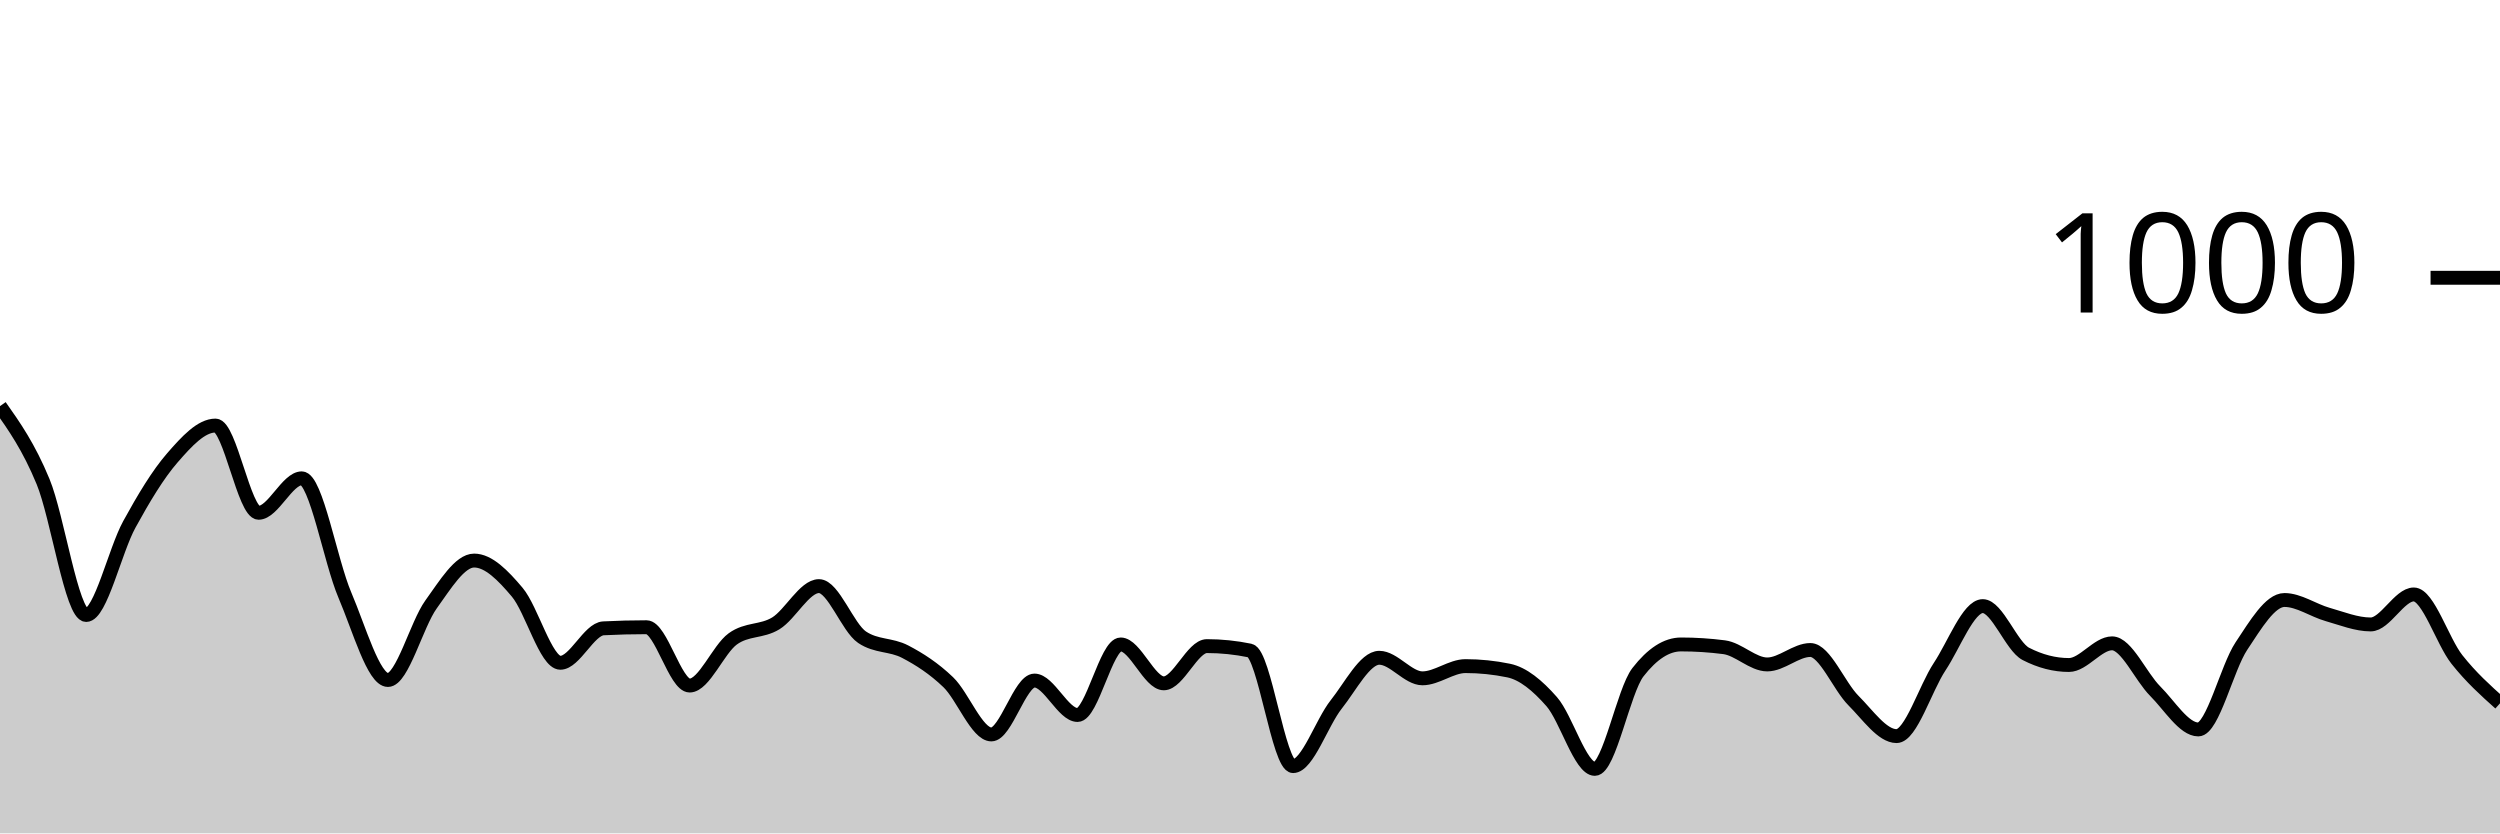
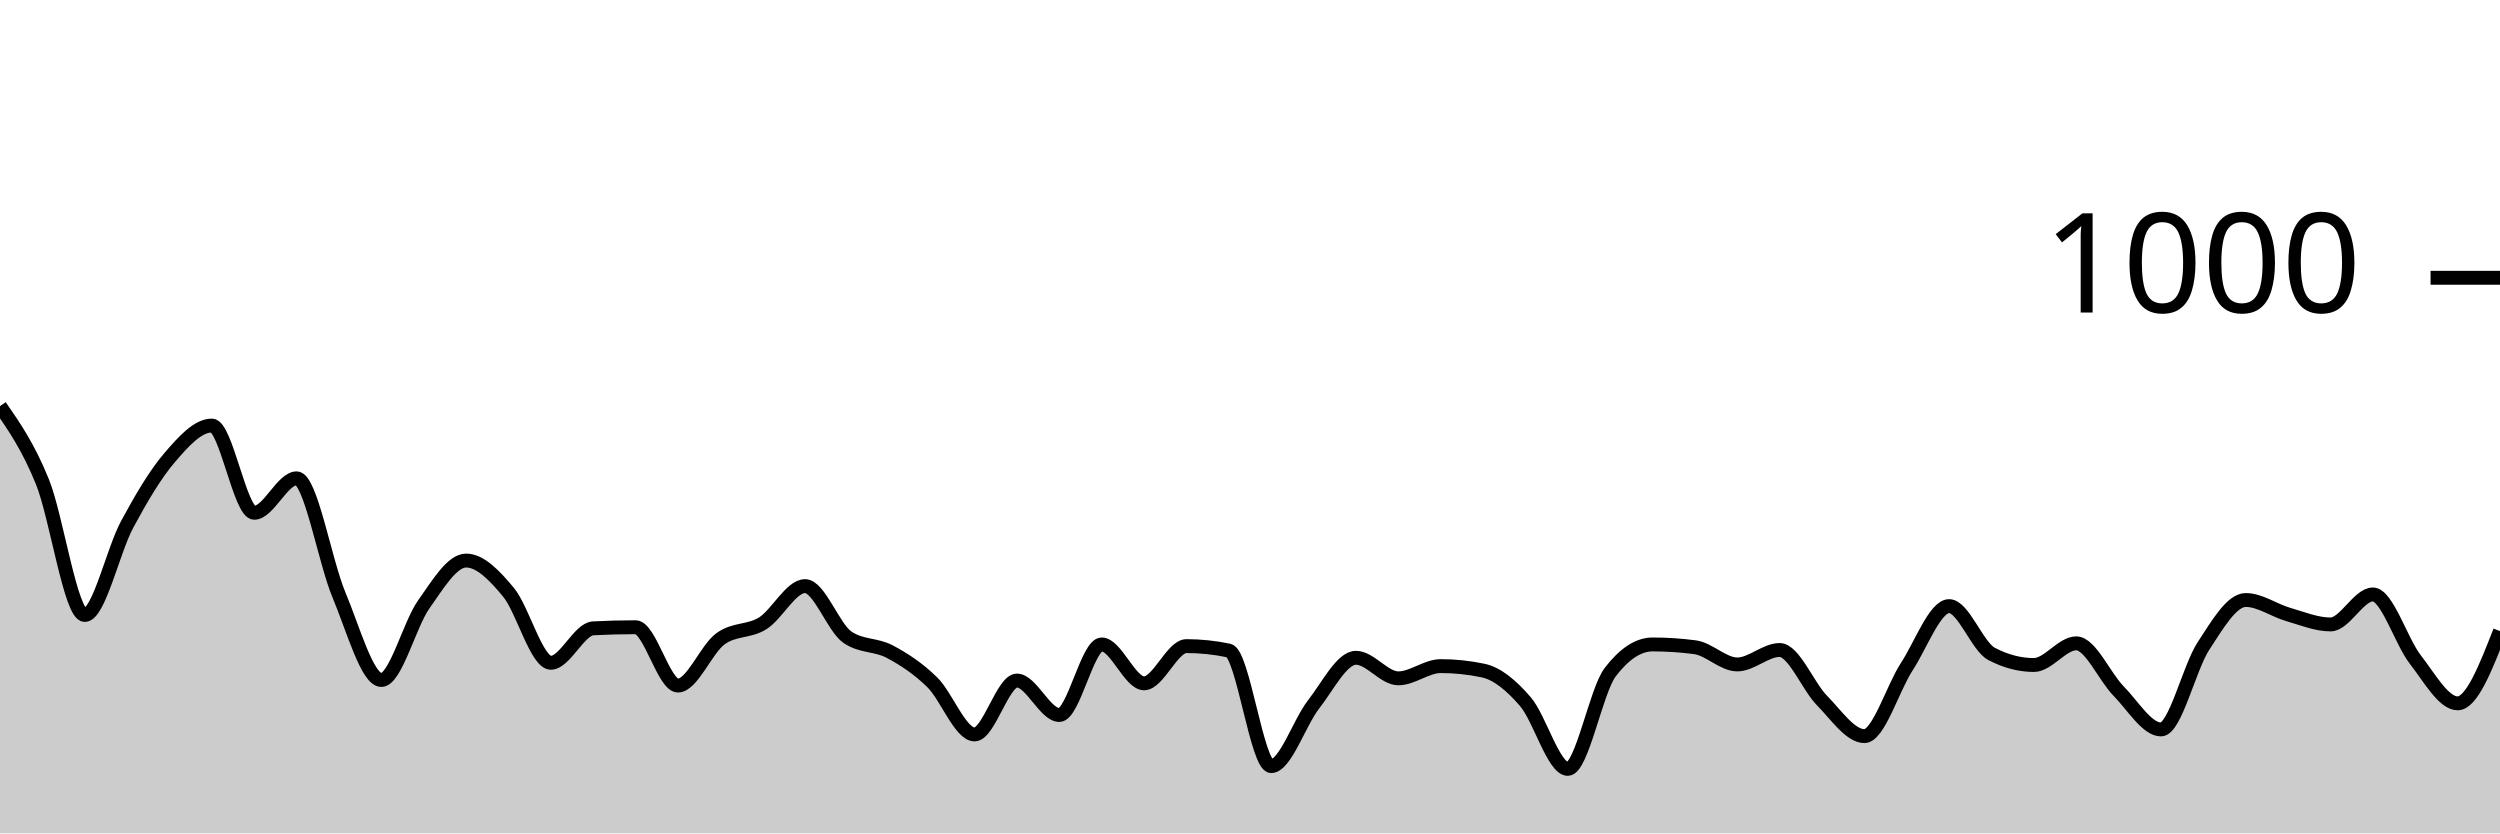
<svg xmlns="http://www.w3.org/2000/svg" viewBox="0 0 180 60">
  <g transform="translate(0,20)">
-     <path class="area" fill="rgba(0, 0, 0, 0.2)" d="M0,9.24C1.034,10.707,2.069,12.173,3.103,14.68C4.138,17.187,5.172,24.28,6.207,24.28C7.241,24.28,8.276,19.647,9.31,17.76C10.345,15.873,11.379,14.147,12.414,12.96C13.448,11.773,14.483,10.64,15.517,10.64C16.552,10.64,17.586,16.92,18.621,16.92C19.655,16.92,20.69,14.44,21.724,14.44C22.759,14.44,23.793,20.42,24.828,22.84C25.862,25.26,26.897,28.96,27.931,28.96C28.966,28.96,30,24.953,31.034,23.52C32.069,22.087,33.103,20.36,34.138,20.36C35.172,20.36,36.207,21.413,37.241,22.64C38.276,23.867,39.31,27.72,40.345,27.72C41.379,27.72,42.414,25.293,43.448,25.24C44.483,25.187,45.517,25.16,46.552,25.16C47.586,25.16,48.621,29.36,49.655,29.36C50.69,29.36,51.724,26.747,52.759,26C53.793,25.253,54.828,25.513,55.862,24.88C56.897,24.247,57.931,22.2,58.966,22.2C60,22.2,61.034,25.187,62.069,25.88C63.103,26.573,64.138,26.38,65.172,26.92C66.207,27.46,67.241,28.127,68.276,29.12C69.31,30.113,70.345,32.88,71.379,32.88C72.414,32.88,73.448,29,74.483,29C75.517,29,76.552,31.48,77.586,31.48C78.621,31.48,79.655,26.4,80.69,26.4C81.724,26.4,82.759,29.2,83.793,29.2C84.828,29.2,85.862,26.52,86.897,26.52C87.931,26.52,88.966,26.627,90,26.84C91.034,27.053,92.069,35.16,93.103,35.16C94.138,35.16,95.172,32.02,96.207,30.72C97.241,29.42,98.276,27.36,99.31,27.36C100.345,27.36,101.379,28.84,102.414,28.84C103.448,28.84,104.483,27.96,105.517,27.96C106.552,27.96,107.586,28.067,108.621,28.28C109.655,28.493,110.69,29.34,111.724,30.52C112.759,31.7,113.793,35.36,114.828,35.36C115.862,35.36,116.897,29.733,117.931,28.4C118.966,27.067,120,26.4,121.034,26.4C122.069,26.4,123.103,26.467,124.138,26.6C125.172,26.733,126.207,27.84,127.241,27.84C128.276,27.84,129.31,26.8,130.345,26.8C131.379,26.8,132.414,29.407,133.448,30.44C134.483,31.473,135.517,33,136.552,33C137.586,33,138.621,29.56,139.655,28C140.69,26.44,141.724,23.64,142.759,23.64C143.793,23.64,144.828,26.547,145.862,27.08C146.897,27.613,147.931,27.88,148.966,27.88C150,27.88,151.034,26.32,152.069,26.32C153.103,26.32,154.138,28.727,155.172,29.76C156.207,30.793,157.241,32.52,158.276,32.52C159.31,32.52,160.345,28.073,161.379,26.52C162.414,24.967,163.448,23.2,164.483,23.2C165.517,23.2,166.552,23.947,167.586,24.24C168.621,24.533,169.655,24.96,170.69,24.96C171.724,24.96,172.759,22.8,173.793,22.8C174.828,22.8,175.862,26.173,176.897,27.48C177.931,28.787,178.966,29.713,180,30.64L180,40C178.966,40,177.931,40,176.897,40C175.862,40,174.828,40,173.793,40C172.759,40,171.724,40,170.69,40C169.655,40,168.621,40,167.586,40C166.552,40,165.517,40,164.483,40C163.448,40,162.414,40,161.379,40C160.345,40,159.31,40,158.276,40C157.241,40,156.207,40,155.172,40C154.138,40,153.103,40,152.069,40C151.034,40,150,40,148.966,40C147.931,40,146.897,40,145.862,40C144.828,40,143.793,40,142.759,40C141.724,40,140.69,40,139.655,40C138.621,40,137.586,40,136.552,40C135.517,40,134.483,40,133.448,40C132.414,40,131.379,40,130.345,40C129.31,40,128.276,40,127.241,40C126.207,40,125.172,40,124.138,40C123.103,40,122.069,40,121.034,40C120,40,118.966,40,117.931,40C116.897,40,115.862,40,114.828,40C113.793,40,112.759,40,111.724,40C110.69,40,109.655,40,108.621,40C107.586,40,106.552,40,105.517,40C104.483,40,103.448,40,102.414,40C101.379,40,100.345,40,99.31,40C98.276,40,97.241,40,96.207,40C95.172,40,94.138,40,93.103,40C92.069,40,91.034,40,90,40C88.966,40,87.931,40,86.897,40C85.862,40,84.828,40,83.793,40C82.759,40,81.724,40,80.69,40C79.655,40,78.621,40,77.586,40C76.552,40,75.517,40,74.483,40C73.448,40,72.414,40,71.379,40C70.345,40,69.31,40,68.276,40C67.241,40,66.207,40,65.172,40C64.138,40,63.103,40,62.069,40C61.034,40,60,40,58.966,40C57.931,40,56.897,40,55.862,40C54.828,40,53.793,40,52.759,40C51.724,40,50.69,40,49.655,40C48.621,40,47.586,40,46.552,40C45.517,40,44.483,40,43.448,40C42.414,40,41.379,40,40.345,40C39.31,40,38.276,40,37.241,40C36.207,40,35.172,40,34.138,40C33.103,40,32.069,40,31.034,40C30,40,28.966,40,27.931,40C26.897,40,25.862,40,24.828,40C23.793,40,22.759,40,21.724,40C20.69,40,19.655,40,18.621,40C17.586,40,16.552,40,15.517,40C14.483,40,13.448,40,12.414,40C11.379,40,10.345,40,9.31,40C8.276,40,7.241,40,6.207,40C5.172,40,4.138,40,3.103,40C2.069,40,1.034,40,0,40Z" />
-     <path class="line" stroke="black" fill="none" d="M0,9.24C1.034,10.707,2.069,12.173,3.103,14.68C4.138,17.187,5.172,24.28,6.207,24.28C7.241,24.28,8.276,19.647,9.31,17.76C10.345,15.873,11.379,14.147,12.414,12.96C13.448,11.773,14.483,10.64,15.517,10.64C16.552,10.64,17.586,16.92,18.621,16.92C19.655,16.92,20.69,14.44,21.724,14.44C22.759,14.44,23.793,20.42,24.828,22.84C25.862,25.26,26.897,28.96,27.931,28.96C28.966,28.96,30,24.953,31.034,23.52C32.069,22.087,33.103,20.36,34.138,20.36C35.172,20.36,36.207,21.413,37.241,22.64C38.276,23.867,39.31,27.72,40.345,27.72C41.379,27.72,42.414,25.293,43.448,25.24C44.483,25.187,45.517,25.16,46.552,25.16C47.586,25.16,48.621,29.36,49.655,29.36C50.69,29.36,51.724,26.747,52.759,26C53.793,25.253,54.828,25.513,55.862,24.88C56.897,24.247,57.931,22.2,58.966,22.2C60,22.2,61.034,25.187,62.069,25.88C63.103,26.573,64.138,26.38,65.172,26.92C66.207,27.46,67.241,28.127,68.276,29.12C69.31,30.113,70.345,32.88,71.379,32.88C72.414,32.88,73.448,29,74.483,29C75.517,29,76.552,31.48,77.586,31.48C78.621,31.48,79.655,26.4,80.69,26.4C81.724,26.4,82.759,29.2,83.793,29.2C84.828,29.2,85.862,26.52,86.897,26.52C87.931,26.52,88.966,26.627,90,26.84C91.034,27.053,92.069,35.16,93.103,35.16C94.138,35.16,95.172,32.02,96.207,30.72C97.241,29.42,98.276,27.36,99.31,27.36C100.345,27.36,101.379,28.84,102.414,28.84C103.448,28.84,104.483,27.96,105.517,27.96C106.552,27.96,107.586,28.067,108.621,28.28C109.655,28.493,110.69,29.34,111.724,30.52C112.759,31.7,113.793,35.36,114.828,35.36C115.862,35.36,116.897,29.733,117.931,28.4C118.966,27.067,120,26.4,121.034,26.4C122.069,26.4,123.103,26.467,124.138,26.6C125.172,26.733,126.207,27.84,127.241,27.84C128.276,27.84,129.31,26.8,130.345,26.8C131.379,26.8,132.414,29.407,133.448,30.44C134.483,31.473,135.517,33,136.552,33C137.586,33,138.621,29.56,139.655,28C140.69,26.44,141.724,23.64,142.759,23.64C143.793,23.64,144.828,26.547,145.862,27.08C146.897,27.613,147.931,27.88,148.966,27.88C150,27.88,151.034,26.32,152.069,26.32C153.103,26.32,154.138,28.727,155.172,29.76C156.207,30.793,157.241,32.52,158.276,32.52C159.31,32.52,160.345,28.073,161.379,26.52C162.414,24.967,163.448,23.2,164.483,23.2C165.517,23.2,166.552,23.947,167.586,24.24C168.621,24.533,169.655,24.96,170.69,24.96C171.724,24.96,172.759,22.8,173.793,22.8C174.828,22.8,175.862,26.173,176.897,27.48C177.931,28.787,178.966,29.713,180,30.64" />
+     <path class="area" fill="rgba(0, 0, 0, 0.2)" d="M0,9.24C1.017,10.707,2.034,12.173,3.051,14.68C4.068,17.187,5.085,24.28,6.102,24.28C7.119,24.28,8.136,19.647,9.153,17.76C10.169,15.873,11.186,14.147,12.203,12.96C13.22,11.773,14.237,10.64,15.254,10.64C16.271,10.64,17.288,16.92,18.305,16.92C19.322,16.92,20.339,14.44,21.356,14.44C22.373,14.44,23.39,20.42,24.407,22.84C25.424,25.26,26.441,28.96,27.458,28.96C28.475,28.96,29.492,24.953,30.508,23.52C31.525,22.087,32.542,20.36,33.559,20.36C34.576,20.36,35.593,21.413,36.61,22.64C37.627,23.867,38.644,27.72,39.661,27.72C40.678,27.72,41.695,25.293,42.712,25.24C43.729,25.187,44.746,25.16,45.763,25.16C46.78,25.16,47.797,29.36,48.814,29.36C49.831,29.36,50.847,26.747,51.864,26C52.881,25.253,53.898,25.513,54.915,24.88C55.932,24.247,56.949,22.2,57.966,22.2C58.983,22.2,60,25.187,61.017,25.88C62.034,26.573,63.051,26.38,64.068,26.92C65.085,27.46,66.102,28.127,67.119,29.12C68.136,30.113,69.153,32.88,70.169,32.88C71.186,32.88,72.203,29,73.22,29C74.237,29,75.254,31.48,76.271,31.48C77.288,31.48,78.305,26.4,79.322,26.4C80.339,26.4,81.356,29.2,82.373,29.2C83.39,29.2,84.407,26.52,85.424,26.52C86.441,26.52,87.458,26.627,88.475,26.84C89.492,27.053,90.508,35.16,91.525,35.16C92.542,35.16,93.559,32.02,94.576,30.72C95.593,29.42,96.61,27.36,97.627,27.36C98.644,27.36,99.661,28.84,100.678,28.84C101.695,28.84,102.712,27.96,103.729,27.96C104.746,27.96,105.763,28.067,106.78,28.28C107.797,28.493,108.814,29.34,109.831,30.52C110.847,31.7,111.864,35.36,112.881,35.36C113.898,35.36,114.915,29.733,115.932,28.4C116.949,27.067,117.966,26.4,118.983,26.4C120,26.4,121.017,26.467,122.034,26.6C123.051,26.733,124.068,27.84,125.085,27.84C126.102,27.84,127.119,26.8,128.136,26.8C129.153,26.8,130.169,29.407,131.186,30.44C132.203,31.473,133.22,33,134.237,33C135.254,33,136.271,29.56,137.288,28C138.305,26.44,139.322,23.64,140.339,23.64C141.356,23.64,142.373,26.547,143.39,27.08C144.407,27.613,145.424,27.88,146.441,27.88C147.458,27.88,148.475,26.32,149.492,26.32C150.508,26.32,151.525,28.727,152.542,29.76C153.559,30.793,154.576,32.52,155.593,32.52C156.61,32.52,157.627,28.073,158.644,26.52C159.661,24.967,160.678,23.2,161.695,23.2C162.712,23.2,163.729,23.947,164.746,24.24C165.763,24.533,166.78,24.96,167.797,24.96C168.814,24.96,169.831,22.8,170.847,22.8C171.864,22.8,172.881,26.173,173.898,27.48C174.915,28.787,175.932,30.64,176.949,30.64C177.966,30.64,178.983,28.04,180,25.44L180,40C178.983,40,177.966,40,176.949,40C175.932,40,174.915,40,173.898,40C172.881,40,171.864,40,170.847,40C169.831,40,168.814,40,167.797,40C166.78,40,165.763,40,164.746,40C163.729,40,162.712,40,161.695,40C160.678,40,159.661,40,158.644,40C157.627,40,156.61,40,155.593,40C154.576,40,153.559,40,152.542,40C151.525,40,150.508,40,149.492,40C148.475,40,147.458,40,146.441,40C145.424,40,144.407,40,143.39,40C142.373,40,141.356,40,140.339,40C139.322,40,138.305,40,137.288,40C136.271,40,135.254,40,134.237,40C133.22,40,132.203,40,131.186,40C130.169,40,129.153,40,128.136,40C127.119,40,126.102,40,125.085,40C124.068,40,123.051,40,122.034,40C121.017,40,120,40,118.983,40C117.966,40,116.949,40,115.932,40C114.915,40,113.898,40,112.881,40C111.864,40,110.847,40,109.831,40C108.814,40,107.797,40,106.78,40C105.763,40,104.746,40,103.729,40C102.712,40,101.695,40,100.678,40C99.661,40,98.644,40,97.627,40C96.61,40,95.593,40,94.576,40C93.559,40,92.542,40,91.525,40C90.508,40,89.492,40,88.475,40C87.458,40,86.441,40,85.424,40C84.407,40,83.39,40,82.373,40C81.356,40,80.339,40,79.322,40C78.305,40,77.288,40,76.271,40C75.254,40,74.237,40,73.22,40C72.203,40,71.186,40,70.169,40C69.153,40,68.136,40,67.119,40C66.102,40,65.085,40,64.068,40C63.051,40,62.034,40,61.017,40C60,40,58.983,40,57.966,40C56.949,40,55.932,40,54.915,40C53.898,40,52.881,40,51.864,40C50.847,40,49.831,40,48.814,40C47.797,40,46.78,40,45.763,40C44.746,40,43.729,40,42.712,40C41.695,40,40.678,40,39.661,40C38.644,40,37.627,40,36.61,40C35.593,40,34.576,40,33.559,40C32.542,40,31.525,40,30.508,40C29.492,40,28.475,40,27.458,40C26.441,40,25.424,40,24.407,40C23.39,40,22.373,40,21.356,40C20.339,40,19.322,40,18.305,40C17.288,40,16.271,40,15.254,40C14.237,40,13.22,40,12.203,40C11.186,40,10.169,40,9.153,40C8.136,40,7.119,40,6.102,40C5.085,40,4.068,40,3.051,40C2.034,40,1.017,40,0,40Z" />
+     <path class="line" stroke="black" fill="none" d="M0,9.24C1.017,10.707,2.034,12.173,3.051,14.68C4.068,17.187,5.085,24.28,6.102,24.28C7.119,24.28,8.136,19.647,9.153,17.76C10.169,15.873,11.186,14.147,12.203,12.96C13.22,11.773,14.237,10.64,15.254,10.64C16.271,10.64,17.288,16.92,18.305,16.92C19.322,16.92,20.339,14.44,21.356,14.44C22.373,14.44,23.39,20.42,24.407,22.84C25.424,25.26,26.441,28.96,27.458,28.96C28.475,28.96,29.492,24.953,30.508,23.52C31.525,22.087,32.542,20.36,33.559,20.36C34.576,20.36,35.593,21.413,36.61,22.64C37.627,23.867,38.644,27.72,39.661,27.72C40.678,27.72,41.695,25.293,42.712,25.24C43.729,25.187,44.746,25.16,45.763,25.16C46.78,25.16,47.797,29.36,48.814,29.36C49.831,29.36,50.847,26.747,51.864,26C52.881,25.253,53.898,25.513,54.915,24.88C55.932,24.247,56.949,22.2,57.966,22.2C58.983,22.2,60,25.187,61.017,25.88C62.034,26.573,63.051,26.38,64.068,26.92C65.085,27.46,66.102,28.127,67.119,29.12C68.136,30.113,69.153,32.88,70.169,32.88C71.186,32.88,72.203,29,73.22,29C74.237,29,75.254,31.48,76.271,31.48C77.288,31.48,78.305,26.4,79.322,26.4C80.339,26.4,81.356,29.2,82.373,29.2C83.39,29.2,84.407,26.52,85.424,26.52C86.441,26.52,87.458,26.627,88.475,26.84C89.492,27.053,90.508,35.16,91.525,35.16C92.542,35.16,93.559,32.02,94.576,30.72C95.593,29.42,96.61,27.36,97.627,27.36C98.644,27.36,99.661,28.84,100.678,28.84C101.695,28.84,102.712,27.96,103.729,27.96C104.746,27.96,105.763,28.067,106.78,28.28C107.797,28.493,108.814,29.34,109.831,30.52C110.847,31.7,111.864,35.36,112.881,35.36C113.898,35.36,114.915,29.733,115.932,28.4C116.949,27.067,117.966,26.4,118.983,26.4C120,26.4,121.017,26.467,122.034,26.6C123.051,26.733,124.068,27.84,125.085,27.84C126.102,27.84,127.119,26.8,128.136,26.8C129.153,26.8,130.169,29.407,131.186,30.44C132.203,31.473,133.22,33,134.237,33C135.254,33,136.271,29.56,137.288,28C138.305,26.44,139.322,23.64,140.339,23.64C141.356,23.64,142.373,26.547,143.39,27.08C144.407,27.613,145.424,27.88,146.441,27.88C147.458,27.88,148.475,26.32,149.492,26.32C150.508,26.32,151.525,28.727,152.542,29.76C153.559,30.793,154.576,32.52,155.593,32.52C156.61,32.52,157.627,28.073,158.644,26.52C159.661,24.967,160.678,23.2,161.695,23.2C162.712,23.2,163.729,23.947,164.746,24.24C165.763,24.533,166.78,24.96,167.797,24.96C168.814,24.96,169.831,22.8,170.847,22.8C171.864,22.8,172.881,26.173,173.898,27.48C174.915,28.787,175.932,30.64,176.949,30.64C177.966,30.64,178.983,28.04,180,25.44" />
    <path class="axis-ceiling" stroke-width="1" stroke="black" fill="none" d="M175,0L180,0" />
    <text class="axis-ceiling-label" font-family="sans-serif" text-anchor="end" font-size="10px" x="170" y="2.5">1000</text>
  </g>
</svg>
